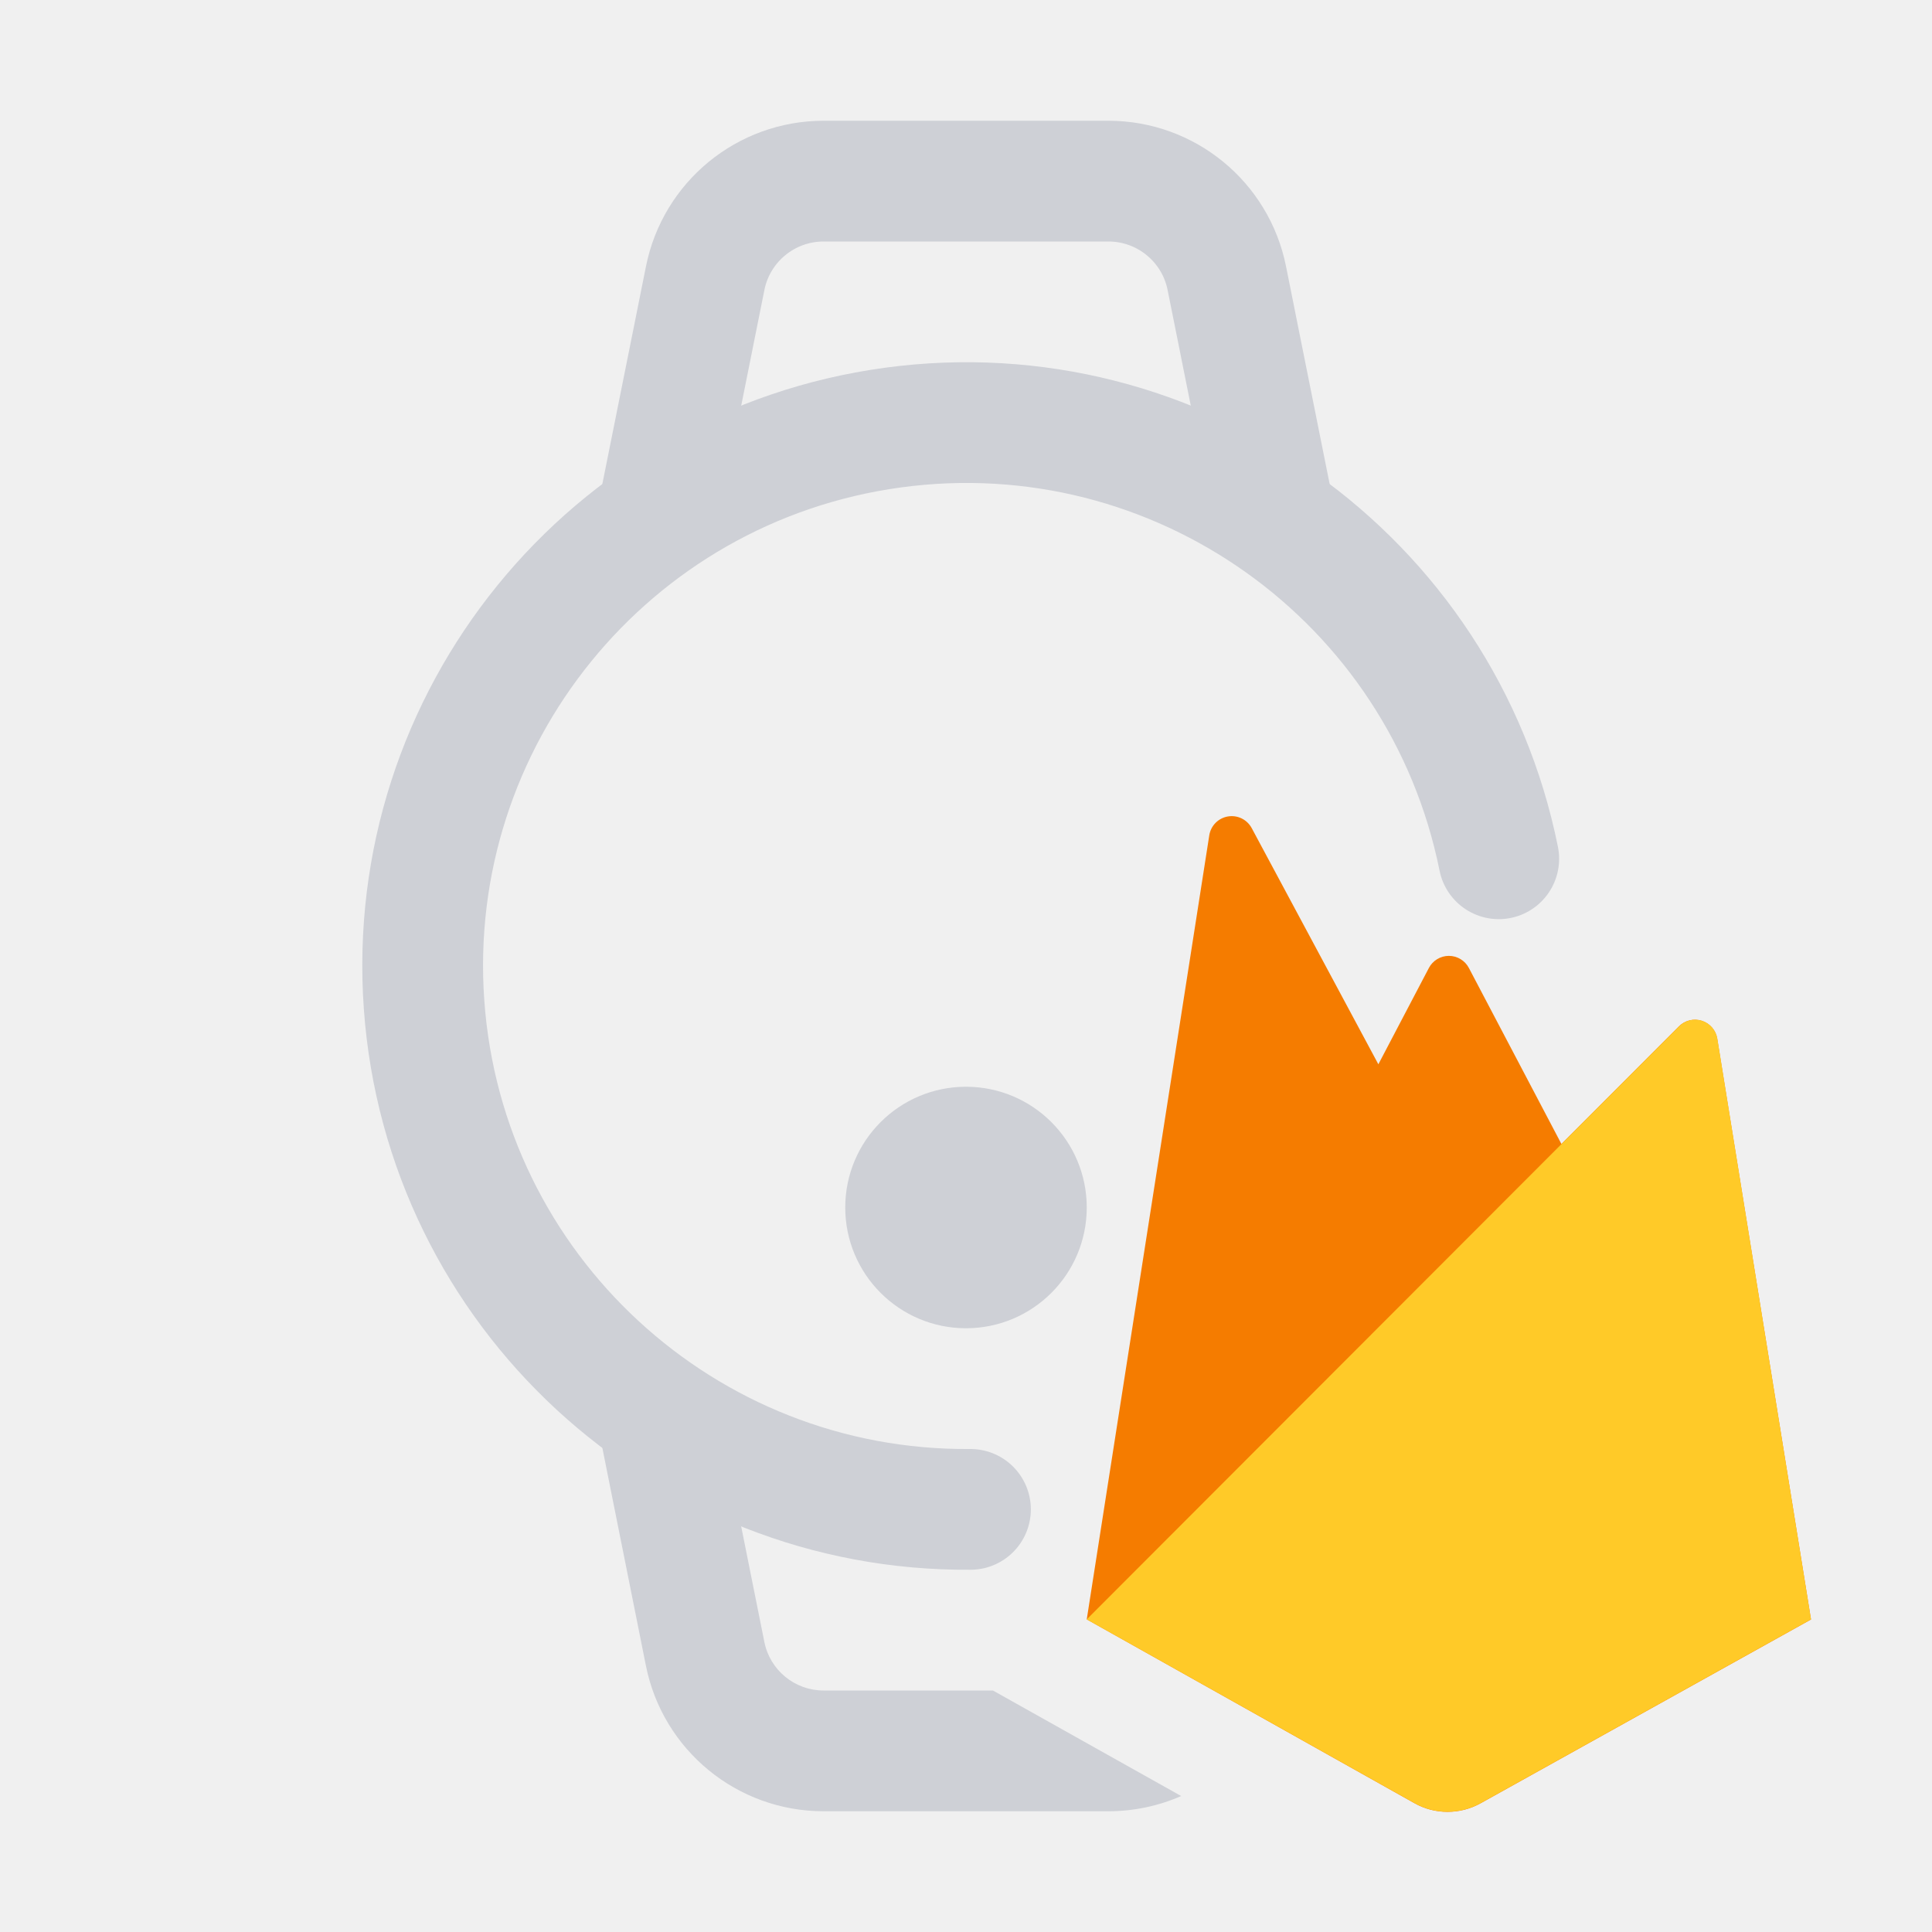
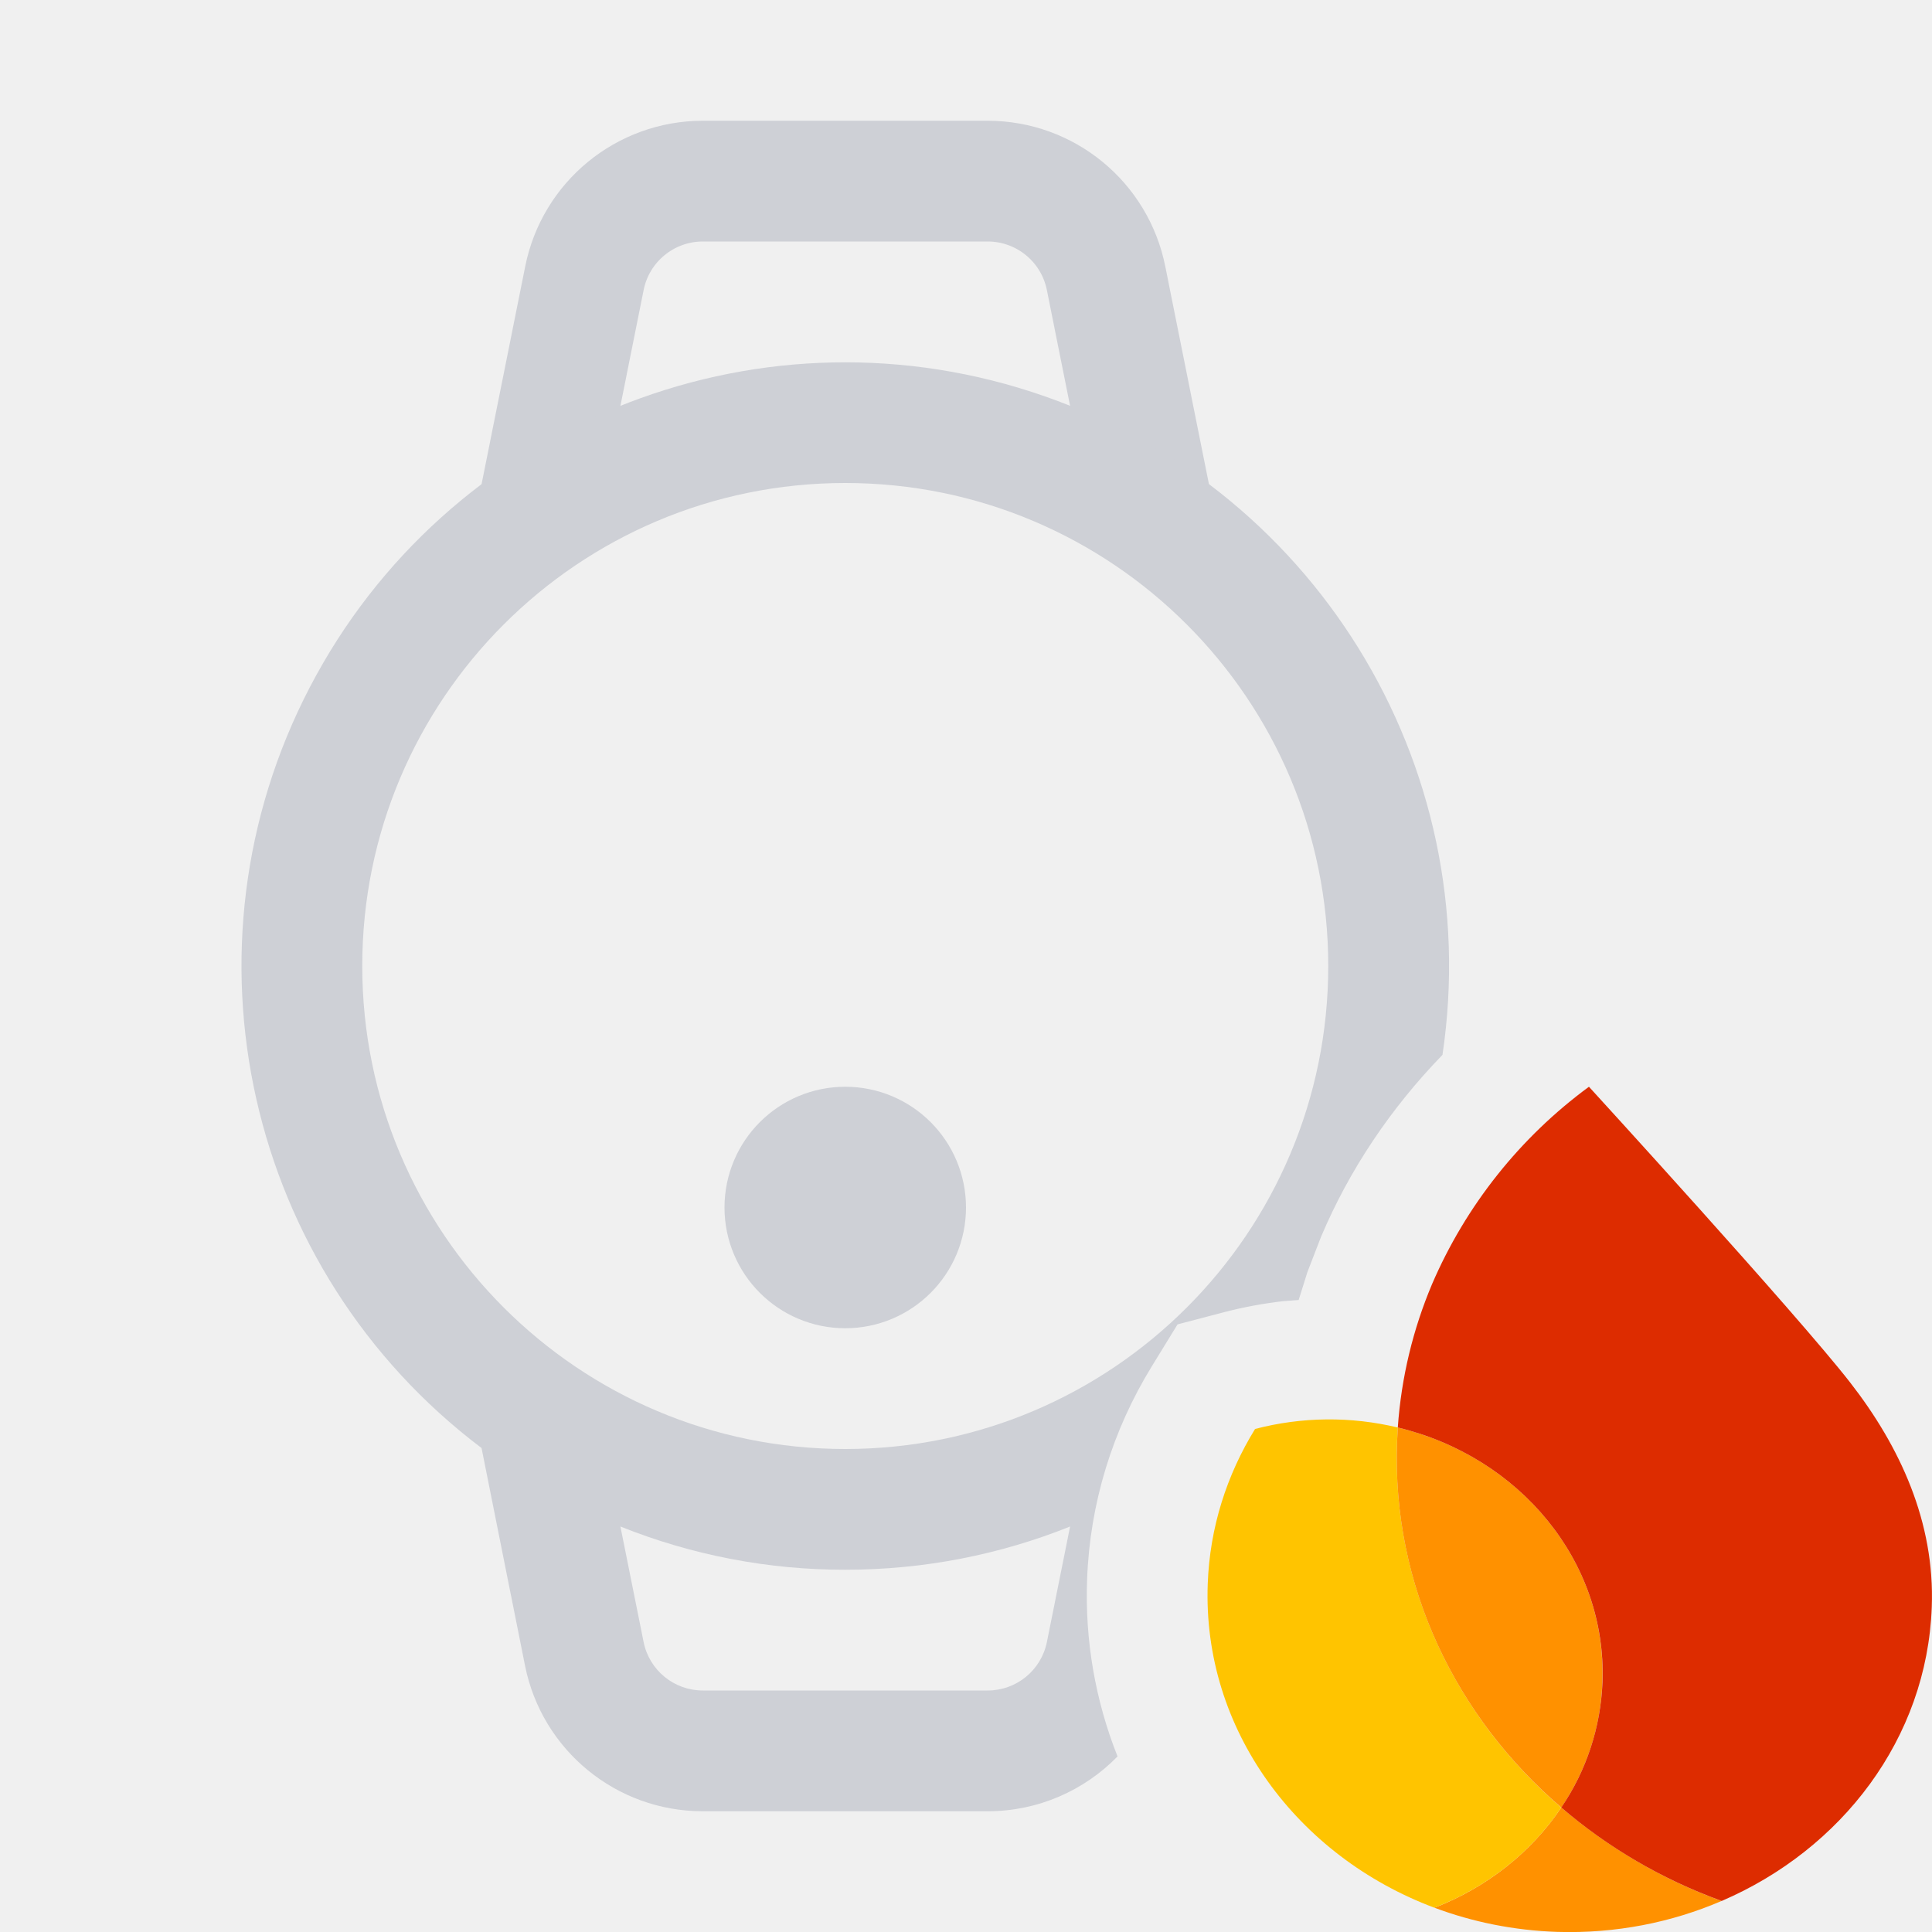
<svg xmlns="http://www.w3.org/2000/svg" width="16" height="16" viewBox="0 0 16 16" fill="none">
-   <path d="M5.5 4l.34-1.696a1 1 0 01.98-.804h2.36a1 1 0 01.98.804L10.5 4" stroke="#CED0D6" stroke-linecap="square" />
-   <path fill-rule="evenodd" clip-rule="evenodd" d="M8.223 14l1.559.874c-.185.081-.39.126-.602.126H6.82a1.5 1.5 0 01-1.471-1.206l-.437-2.186.98-.196.438 2.186a.5.5 0 00.49.402h1.403z" fill="#CED0D6" />
-   <path d="M14.221 8.6a.187.187 0 00-.317-.1l-.973.974-.766-1.457a.187.187 0 00-.332 0l-.418.797-1.05-1.958a.188.188 0 00-.35.06L9 13.411l2.713 1.522c.17.096.378.096.549.001l2.736-1.522-.777-4.812z" fill="#F57C00" />
-   <path d="M14.998 13.412L14.222 8.6a.187.187 0 00-.317-.1L9 13.411l2.713 1.521c.17.096.378.096.549.001l2.736-1.522z" fill="#FFCA28" />
-   <path d="M12.412 7.112A4.5 4.5 0 108.037 12.5" stroke="#CED0D6" stroke-linecap="round" />
-   <circle cx="8" cy="10" r="1" fill="#CED0D6" />
+   <g clip-path="url(#clip0_5510_2013)">
+     <path d="M11.88 15.799c.314.118.657.188 1.016.2.486.015.948-.078 1.361-.256a4.302 4.302 0 0 1-1.327-.774c-.248.37-.615.661-1.05.83z" fill="#FF9100" />
+     <path d="M12.93 14.97c-.874-.752-1.405-1.84-1.36-3.032l.006-.116a2.43 2.43 0 0 0-1.182.012c-.234.38-.375.815-.392 1.282-.045 1.205.74 2.257 1.877 2.683.436-.169.803-.46 1.051-.83z" fill="#FFC400" />
+     <path d="M12.93 14.97c.203-.303.327-.657.34-1.039.039-1.004-.688-1.868-1.694-2.109a4.496 4.496 0 0 0-.006.117c-.045 1.192.486 2.279 1.36 3.03z" fill="#FF9100" />
+     <path d="M13.159 9a3.98 3.98 0 0 0-1.3 1.636c-.156.37-.254.769-.283 1.186 1.006.241 1.733 1.105 1.695 2.11a1.985 1.985 0 0 1-.341 1.037c.383.329.832.594 1.328.774.994-.427 1.7-1.345 1.74-2.433.027-.704-.264-1.332-.676-1.861C14.887 10.889 13.159 9 13.159 9z" fill="#DD2C00" />
+     <path d="M4.5 4l.34-1.696a1 1 0 0 1 .98-.804h2.36a1 1 0 0 1 .98.804L9.5 4" stroke="#CED0D6" stroke-linecap="square" />
+     <path fill-rule="evenodd" clip-rule="evenodd" d="M7 12a4 4 0 1 0 0-8 4 4 0 0 0 0 8zm0 1c.658 0 1.286-.127 1.862-.358l-.192.956a.5.5 0 0 1-.49.402H5.82a.5.5 0 0 1-.49-.402l-.192-.956A4.986 4.986 0 0 0 7 13zm2.255 1.546a3.6 3.6 0 0 1-.252-1.467c.023-.63.21-1.235.539-1.769l.21-.342.389-.102c.158-.041.32-.071.483-.09l.131-.01.072-.23.112-.29c.236-.56.58-1.07 1.007-1.51a5 5 0 1 0-7.958 3.256l.36 1.802A1.5 1.5 0 0 0 5.82 15h2.36c.417 0 .8-.172 1.075-.454z" fill="#CED0D6" />
+     <circle cx="7" cy="10" r=".5" stroke="#CED0D6" />
+   </g>
+   <defs>
+     <clipPath id="clip0_5510_2013">
+       <path fill="#fff" d="M0 0h16v16H0z" />
+     </clipPath>
+   </defs>
</svg>
